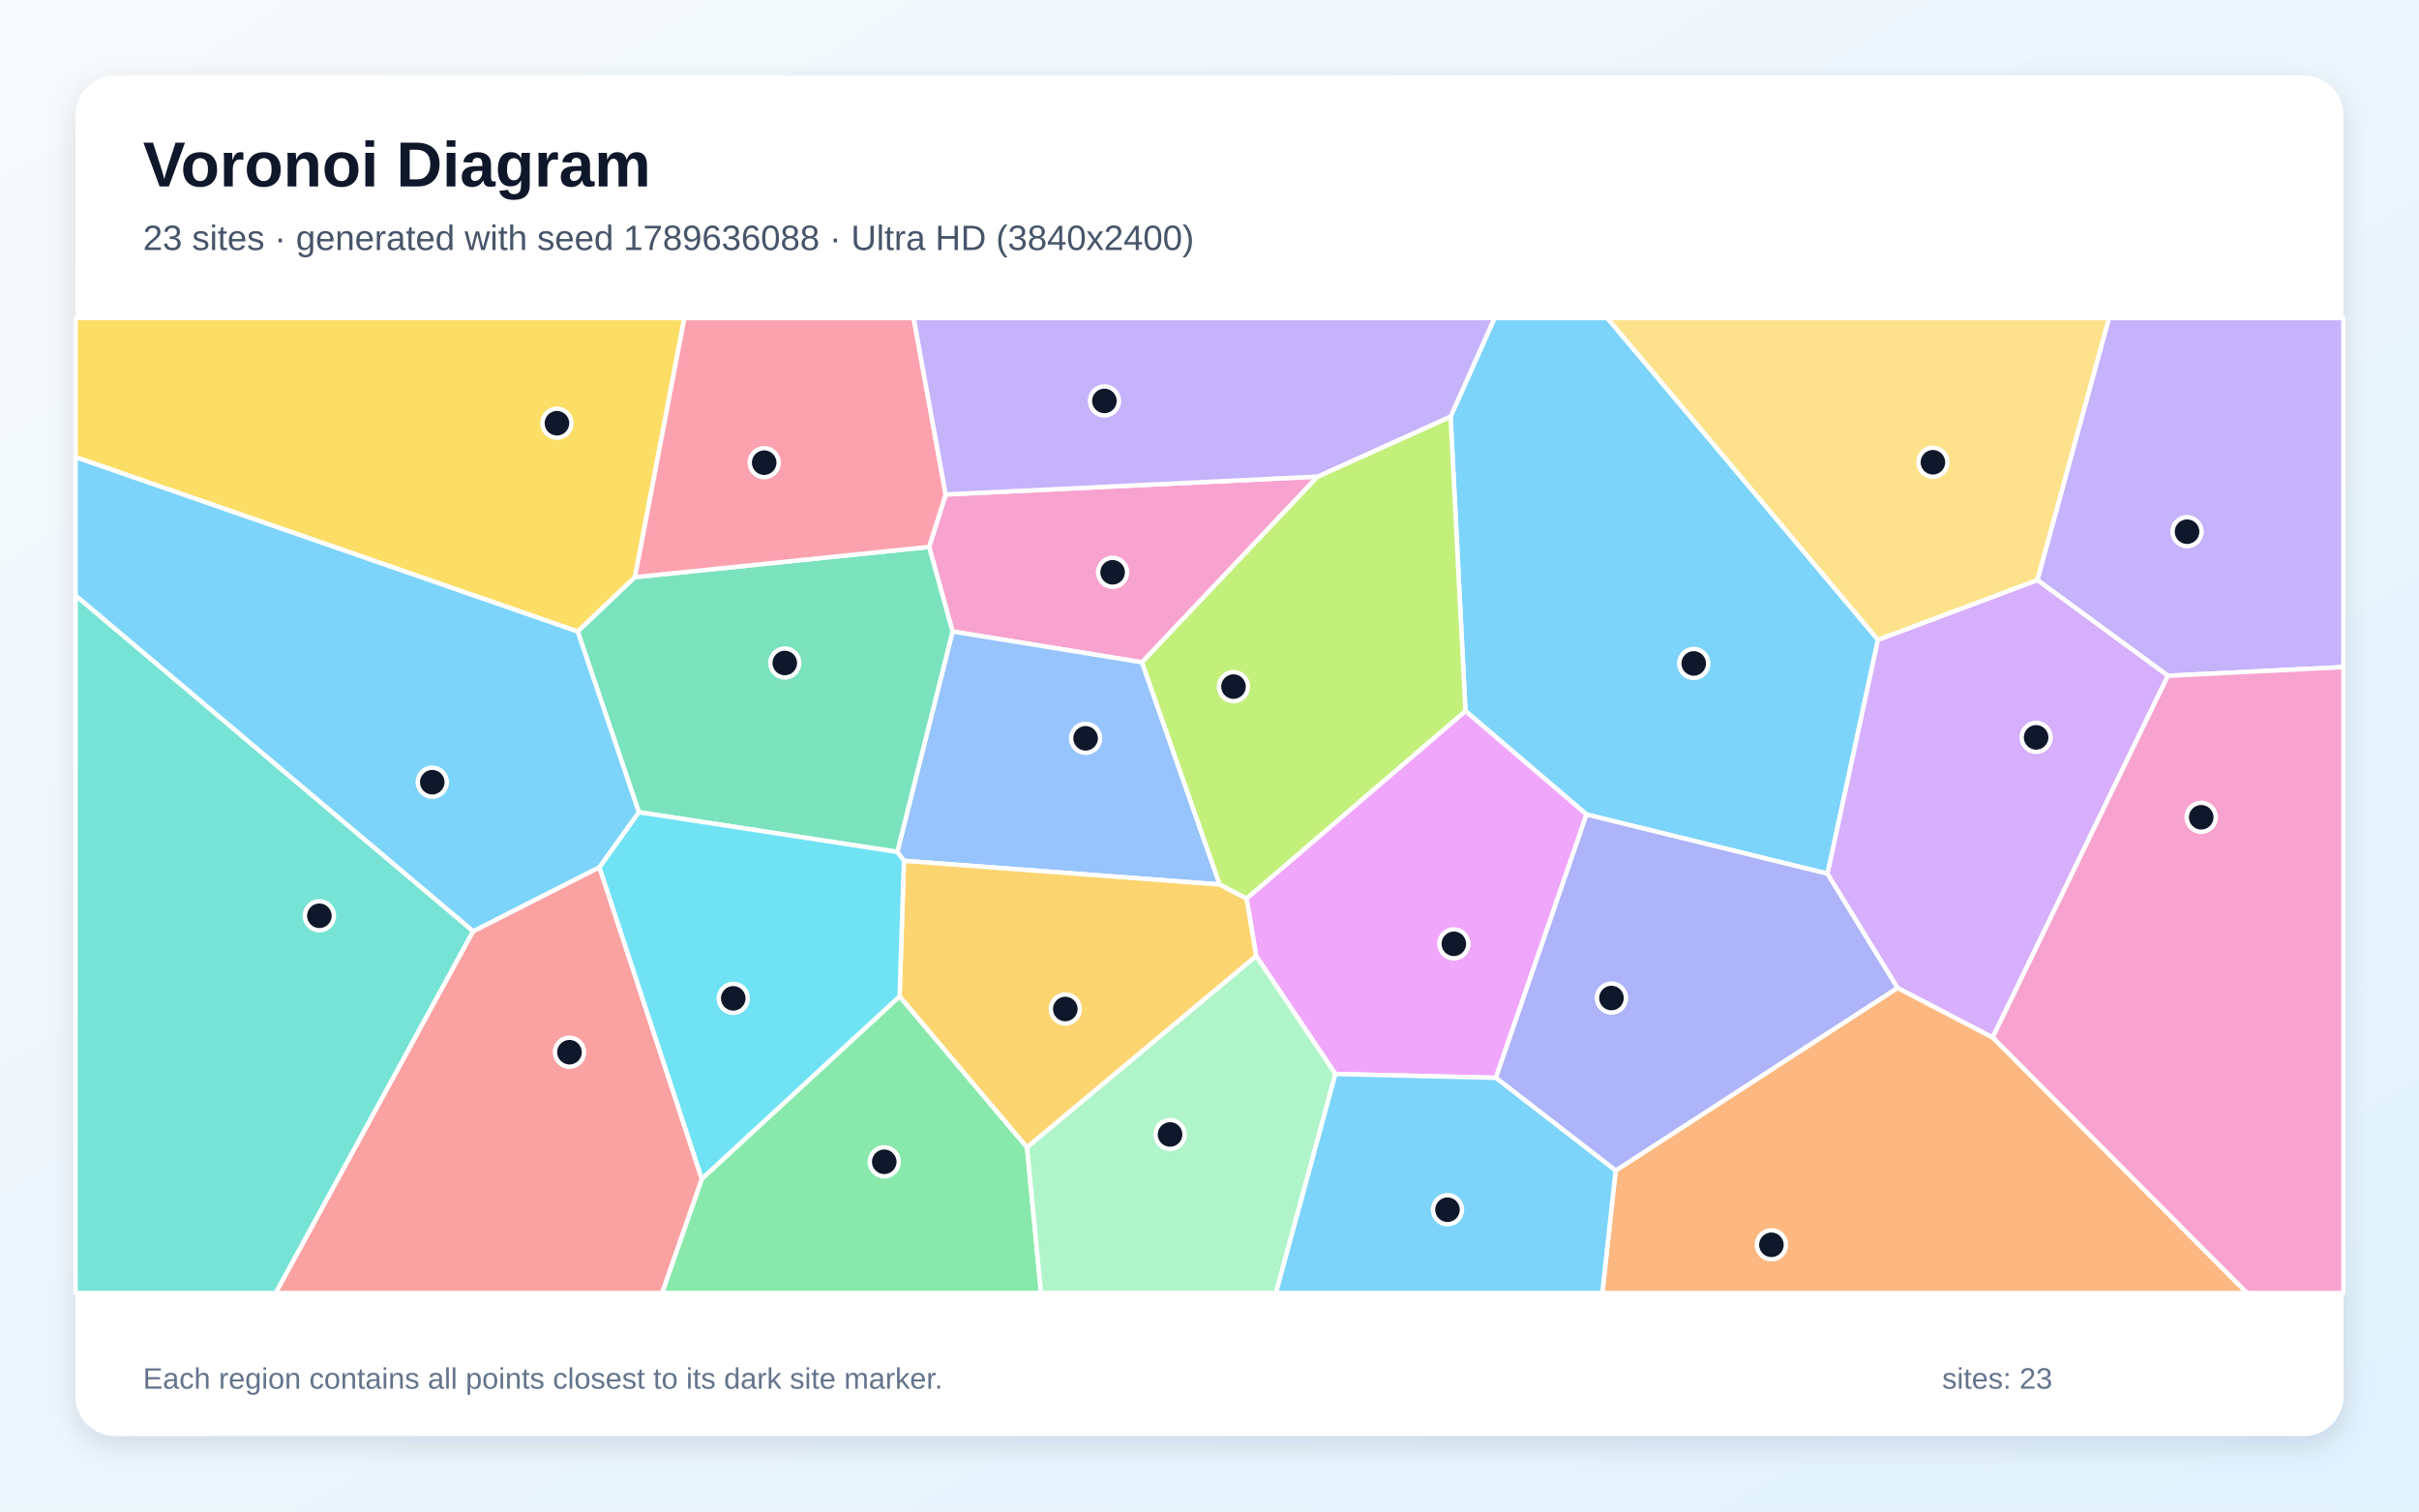
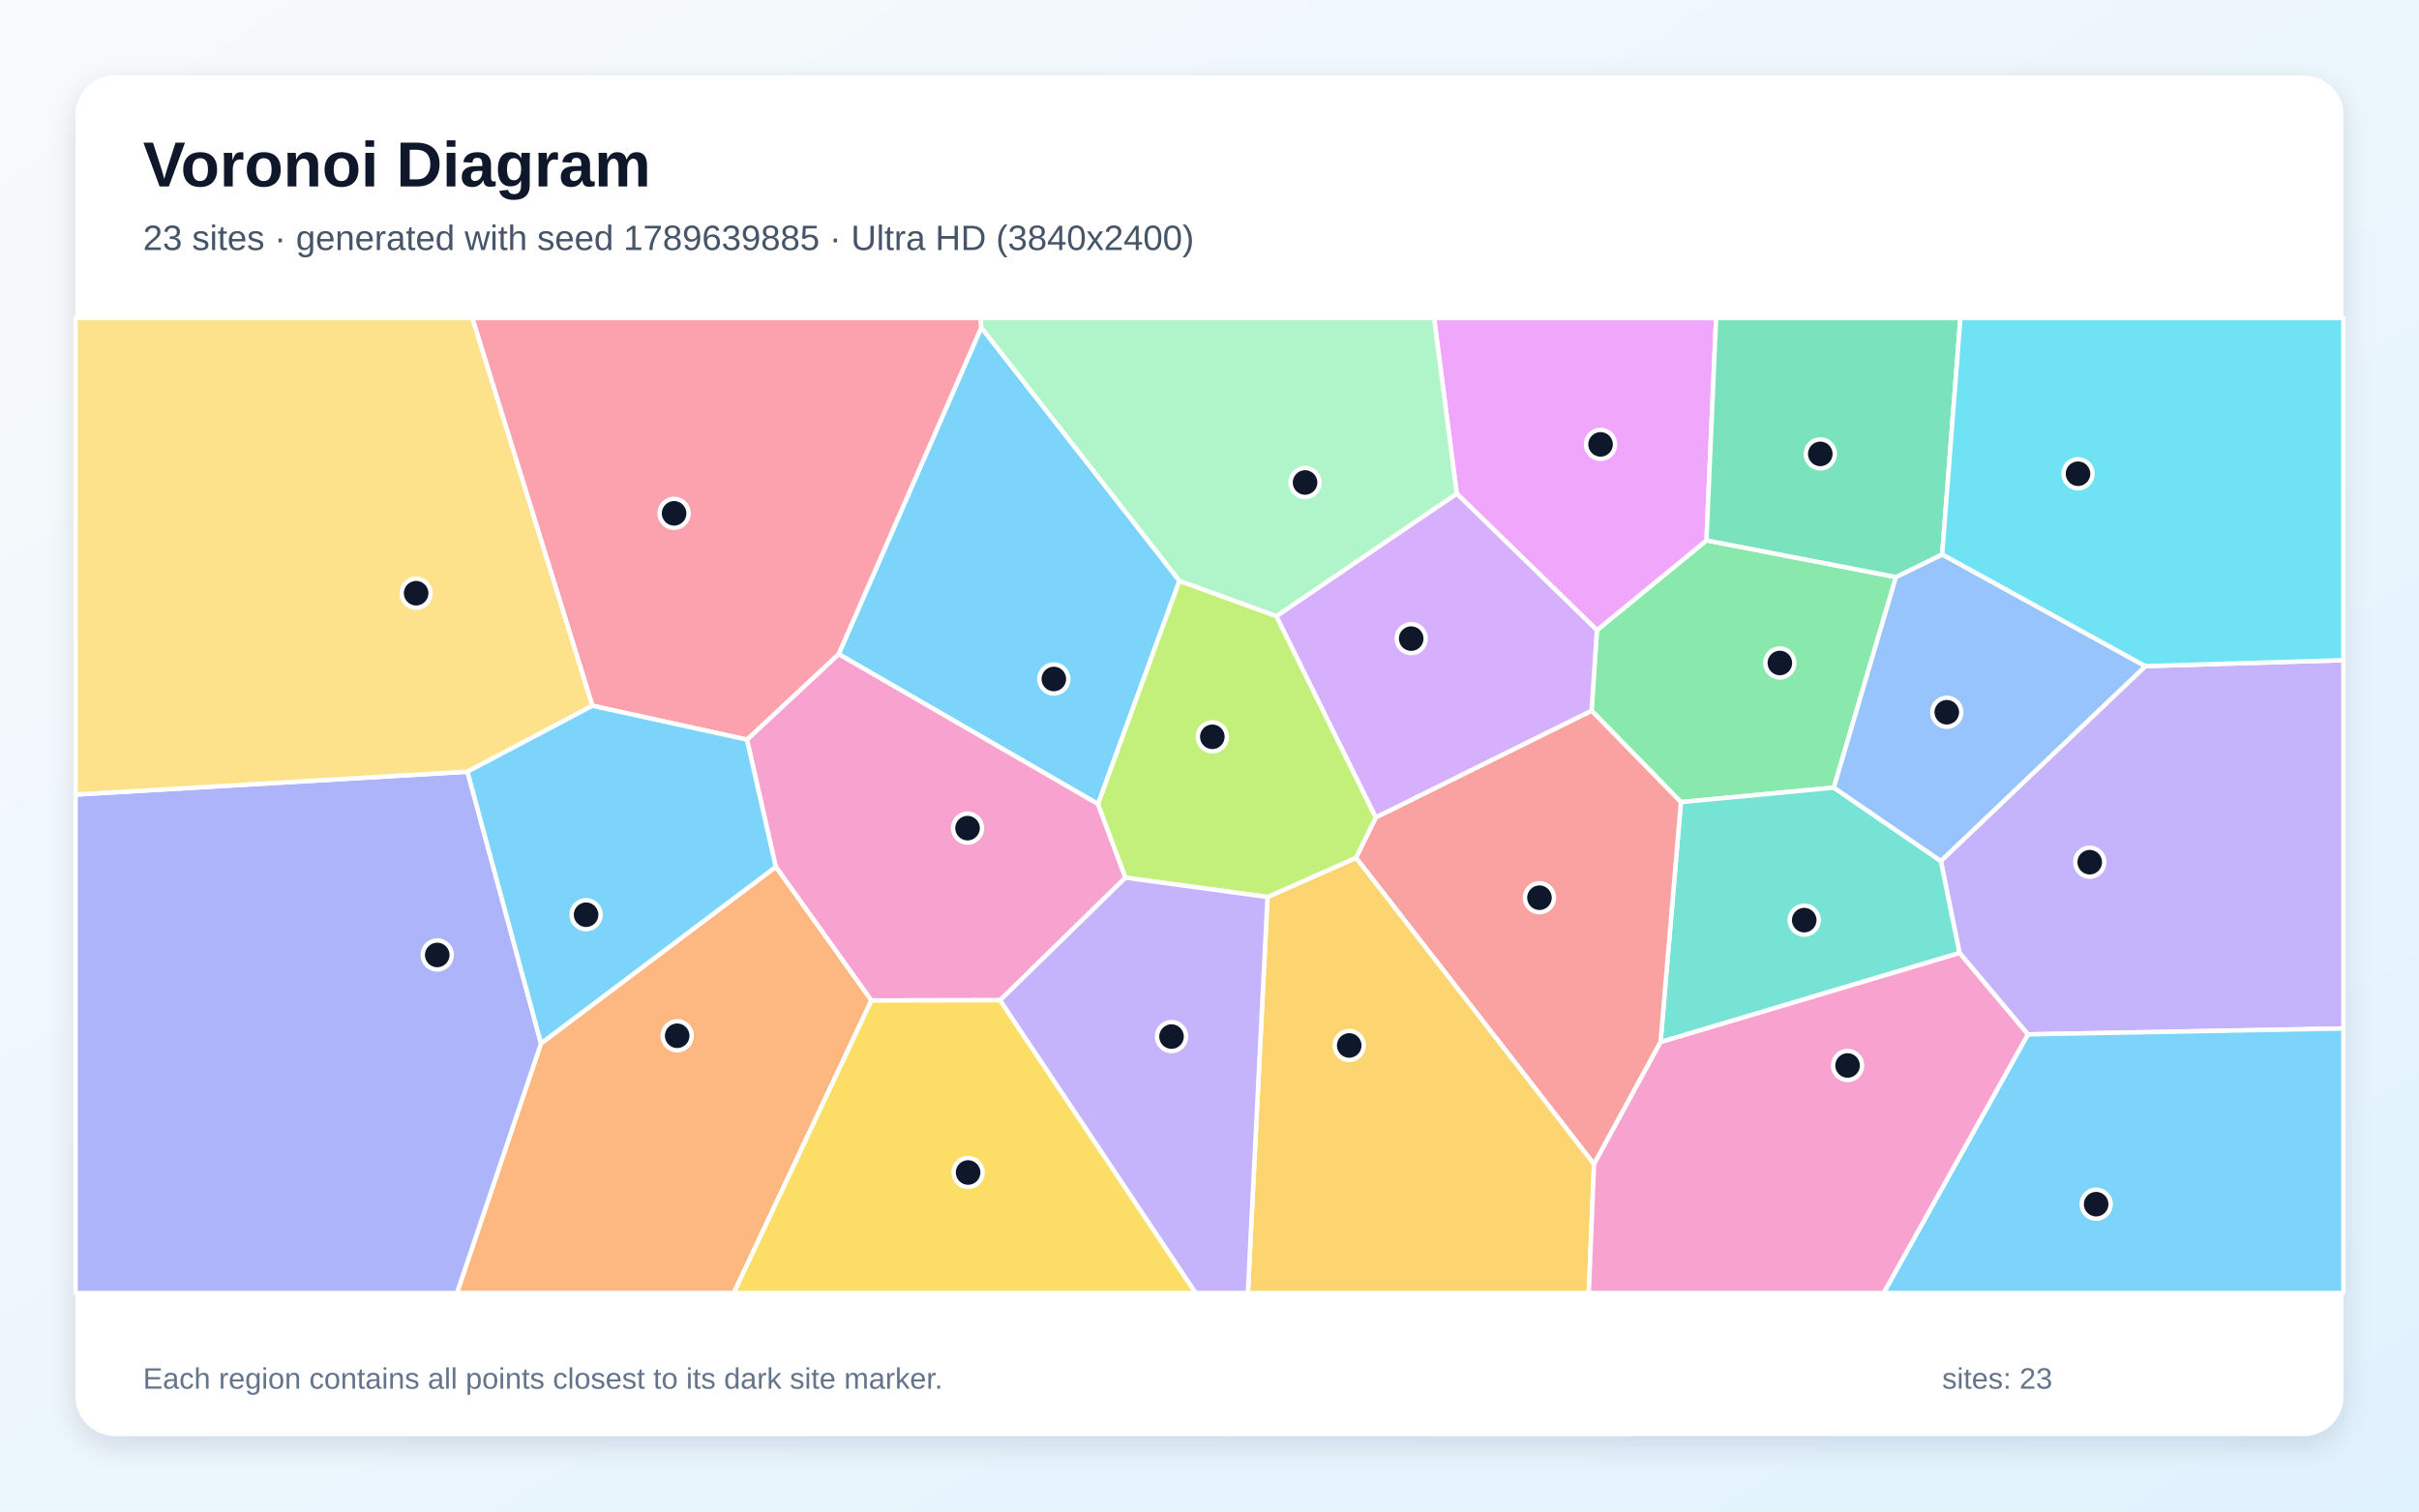
<svg xmlns="http://www.w3.org/2000/svg" width="3840" height="2400" viewBox="0 0 3840 2400" role="img" aria-labelledby="title description">
  <defs>
    <linearGradient id="background" x1="0" y1="0" x2="1" y2="1">
      <stop stop-color="#F8FAFC" />
      <stop offset="1" stop-color="#E0F2FE" />
    </linearGradient>
    <filter id="shadow" x="-5%" y="-5%" width="110%" height="110%">
      <feDropShadow dx="0" dy="15" stdDeviation="22" flood-color="#0F172A" flood-opacity=".12" />
    </filter>
  </defs>
  <rect width="3840" height="2400" fill="url(#background)" />
  <rect x="120" y="120" width="3600" height="2160" rx="63" fill="#FFFFFF" filter="url(#shadow)" />
  <g font-family="Arial, sans-serif">
    <text x="227" y="296" font-size="101" font-weight="700" fill="#0F172A">Voronoi Diagram</text>
-     <text x="227" y="397" font-size="56" fill="#475569">23 sites · generated with seed 1789636088 · Ultra HD (3840x2400)</text>
+     <text x="227" y="397" font-size="56" fill="#475569">23 sites · generated with seed 1789639885 · Ultra HD (3840x2400)</text>
  </g>
  <g stroke="#FFFFFF" stroke-width="7" stroke-linejoin="round">
-     <polygon points="2981.2,1015.8 2901.1,1387.3 2518.5,1293.3 2326.3,1128.9 2302.7,661.4 2372.4,505.0 2551.6,505.0" fill="#38BDF8" fill-opacity="0.65" />
-     <polygon points="3441.4,1073.0 3234.1,921.0 3347.8,505.0 3720.0,505.0 3720.0,1059.2" fill="#A78BFA" fill-opacity="0.65" />
-     <polygon points="2091.7,756.7 1812.9,1051.6 1512.1,1002.7 1474.9,868.4 1501.2,785.1" fill="#F472B6" fill-opacity="0.65" />
-     <polygon points="2564.7,1858.6 3012.3,1568.5 3163.3,1647.2 3567.0,2053.0 2543.6,2053.0" fill="#FB923C" fill-opacity="0.65" />
-     <polygon points="1008.0,916.4 917.1,1002.8 120.0,725.9 120.0,505.0 1086.4,505.0" fill="#FACC15" fill-opacity="0.65" />
-     <polygon points="1114.1,1871.7 1428.0,1581.9 1630.4,1821.8 1652.6,2053.0 1050.9,2053.0" fill="#4ADE80" fill-opacity="0.65" />
-     <polygon points="120.0,945.4 751.2,1478.6 437.8,2053.0 120.0,2053.0" fill="#2DD4BF" fill-opacity="0.65" />
-     <polygon points="1936.2,1404.4 1434.9,1366.8 1424.4,1352.7 1512.1,1002.7 1812.9,1051.6" fill="#60A5FA" fill-opacity="0.65" />
-     <polygon points="2119.9,1705.3 1994.1,1518.1 1978.8,1426.6 2326.3,1128.9 2518.5,1293.3 2374.6,1711.4" fill="#E879F9" fill-opacity="0.65" />
-     <polygon points="1424.4,1352.7 1014.1,1289.6 917.1,1002.8 1008.0,916.4 1474.9,868.4 1512.1,1002.7" fill="#34D399" fill-opacity="0.65" />
-     <polygon points="751.2,1478.6 951.5,1376.9 1114.1,1871.7 1050.9,2053.0 437.8,2053.0" fill="#F87171" fill-opacity="0.65" />
-     <polygon points="2374.6,1711.4 2518.5,1293.3 2901.1,1387.3 3012.3,1568.5 2564.7,1858.6" fill="#818CF8" fill-opacity="0.65" />
-     <polygon points="1630.4,1821.8 1428.0,1581.9 1434.9,1366.8 1936.2,1404.4 1978.8,1426.6 1994.1,1518.1" fill="#FBBF24" fill-opacity="0.65" />
-     <polygon points="1978.8,1426.6 1936.2,1404.4 1812.9,1051.6 2091.7,756.7 2302.7,661.4 2326.3,1128.9" fill="#A3E635" fill-opacity="0.65" />
-     <polygon points="3163.3,1647.2 3012.3,1568.5 2901.1,1387.3 2981.2,1015.8 3234.1,921.0 3441.4,1073.0" fill="#C084FC" fill-opacity="0.65" />
-     <polygon points="1008.0,916.4 1086.4,505.0 1450.4,505.0 1501.2,785.1 1474.9,868.4" fill="#FB7185" fill-opacity="0.65" />
-     <polygon points="951.5,1376.9 1014.1,1289.6 1424.4,1352.7 1434.9,1366.8 1428.0,1581.9 1114.1,1871.7" fill="#22D3EE" fill-opacity="0.65" />
-     <polygon points="1630.4,1821.8 1994.1,1518.1 2119.9,1705.3 2025.5,2053.0 1652.6,2053.0" fill="#86EFAC" fill-opacity="0.65" />
-     <polygon points="3234.1,921.0 2981.2,1015.8 2551.6,505.0 3347.8,505.0" fill="#FCD34D" fill-opacity="0.65" />
-     <polygon points="951.5,1376.9 751.2,1478.6 120.0,945.4 120.0,725.9 917.1,1002.8 1014.1,1289.6" fill="#38BDF8" fill-opacity="0.65" />
-     <polygon points="2119.9,1705.3 2374.6,1711.4 2564.7,1858.6 2543.6,2053.0 2025.5,2053.0" fill="#38BDF8" fill-opacity="0.65" />
-     <polygon points="2091.7,756.7 1501.2,785.1 1450.4,505.0 2372.4,505.0 2302.7,661.4" fill="#A78BFA" fill-opacity="0.65" />
-     <polygon points="3163.3,1647.2 3441.4,1073.0 3720.0,1059.2 3720.0,2053.0 3567.0,2053.0" fill="#F472B6" fill-opacity="0.65" />
+     <polygon points="1872.3,922.2 1743.0,1276.7 1331.3,1038.6 1557.7,520.0" fill="#38BDF8" fill-opacity="0.65" />
+     <polygon points="3219.1,1642.4 3110.6,1513.2 3080.9,1367.1 3405.6,1057.7 3720.0,1048.2 3720.0,1633.0" fill="#A78BFA" fill-opacity="0.65" />
+     <polygon points="1786.6,1393.6 1587.6,1588.2 1383.2,1588.6 1231.5,1376.4 1185.7,1174.4 1331.3,1038.6 1743.0,1276.7" fill="#F472B6" fill-opacity="0.65" />
+     <polygon points="858.8,1656.7 1231.5,1376.4 1383.2,1588.6 1164.9,2053.0 725.4,2053.0" fill="#FB923C" fill-opacity="0.65" />
+     <polygon points="1383.2,1588.6 1587.6,1588.2 1898.1,2053.0 1164.9,2053.0" fill="#FACC15" fill-opacity="0.65" />
+     <polygon points="2526.5,1128.4 2535.0,1000.6 2708.9,858.0 3009.7,916.2 2911.1,1250.6 2668.3,1273.6" fill="#4ADE80" fill-opacity="0.65" />
+     <polygon points="2636.0,1654.7 2668.3,1273.6 2911.1,1250.6 3080.9,1367.1 3110.6,1513.2" fill="#2DD4BF" fill-opacity="0.65" />
+     <polygon points="2911.1,1250.6 3009.7,916.2 3083.1,880.3 3405.6,1057.7 3080.9,1367.1" fill="#60A5FA" fill-opacity="0.65" />
+     <polygon points="2708.9,858.0 2535.0,1000.6 2312.4,783.7 2276.5,505.0 2724.2,505.0" fill="#E879F9" fill-opacity="0.65" />
+     <polygon points="3083.1,880.3 3009.7,916.2 2708.9,858.0 2724.2,505.0 3112.0,505.0" fill="#34D399" fill-opacity="0.65" />
+     <polygon points="2530.4,1848.5 2152.5,1362.0 2184.0,1297.8 2526.5,1128.4 2668.3,1273.6 2636.0,1654.7" fill="#F87171" fill-opacity="0.65" />
+     <polygon points="120.0,1261.6 742.1,1225.3 858.8,1656.7 725.4,2053.0 120.0,2053.0" fill="#818CF8" fill-opacity="0.65" />
+     <polygon points="2012.1,1424.3 2152.5,1362.0 2530.4,1848.5 2522.1,2053.0 1980.9,2053.0" fill="#FBBF24" fill-opacity="0.65" />
+     <polygon points="2026.2,978.2 2184.0,1297.8 2152.5,1362.0 2012.1,1424.3 1786.6,1393.6 1743.0,1276.7 1872.3,922.2" fill="#A3E635" fill-opacity="0.65" />
+     <polygon points="2312.4,783.7 2535.0,1000.6 2526.5,1128.4 2184.0,1297.8 2026.2,978.2" fill="#C084FC" fill-opacity="0.65" />
+     <polygon points="940.3,1120.6 749.7,505.0 1556.9,505.0 1557.7,520.0 1331.3,1038.6 1185.7,1174.4" fill="#FB7185" fill-opacity="0.65" />
+     <polygon points="3405.6,1057.7 3083.1,880.3 3112.0,505.0 3720.0,505.0 3720.0,1048.2" fill="#22D3EE" fill-opacity="0.65" />
+     <polygon points="2312.4,783.7 2026.2,978.2 1872.3,922.2 1557.7,520.0 1556.9,505.0 2276.5,505.0" fill="#86EFAC" fill-opacity="0.65" />
+     <polygon points="940.3,1120.6 742.1,1225.3 120.0,1261.6 120.0,505.0 749.7,505.0" fill="#FCD34D" fill-opacity="0.65" />
+     <polygon points="742.1,1225.3 940.3,1120.6 1185.7,1174.4 1231.5,1376.4 858.8,1656.7" fill="#38BDF8" fill-opacity="0.65" />
+     <polygon points="3219.1,1642.4 3720.0,1633.0 3720.0,2053.0 2990.1,2053.0" fill="#38BDF8" fill-opacity="0.65" />
+     <polygon points="1587.6,1588.2 1786.6,1393.6 2012.1,1424.3 1980.9,2053.0 1898.1,2053.0" fill="#A78BFA" fill-opacity="0.65" />
+     <polygon points="2530.4,1848.5 2636.0,1654.7 3110.6,1513.2 3219.1,1642.4 2990.1,2053.0 2522.1,2053.0" fill="#F472B6" fill-opacity="0.65" />
  </g>
  <g>
-     <circle cx="2688.7" cy="1053.4" r="23" fill="#0F172A" stroke="#FFFFFF" stroke-width="7" />
-     <circle cx="3471.8" cy="844.2" r="23" fill="#0F172A" stroke="#FFFFFF" stroke-width="7" />
-     <circle cx="1766.2" cy="908.7" r="23" fill="#0F172A" stroke="#FFFFFF" stroke-width="7" />
-     <circle cx="2812.0" cy="1976.5" r="23" fill="#0F172A" stroke="#FFFFFF" stroke-width="7" />
-     <circle cx="884.1" cy="672.0" r="23" fill="#0F172A" stroke="#FFFFFF" stroke-width="7" />
-     <circle cx="1403.7" cy="1844.7" r="23" fill="#0F172A" stroke="#FFFFFF" stroke-width="7" />
-     <circle cx="507.0" cy="1454.1" r="23" fill="#0F172A" stroke="#FFFFFF" stroke-width="7" />
-     <circle cx="1723.3" cy="1172.3" r="23" fill="#0F172A" stroke="#FFFFFF" stroke-width="7" />
-     <circle cx="2307.9" cy="1498.6" r="23" fill="#0F172A" stroke="#FFFFFF" stroke-width="7" />
-     <circle cx="1245.8" cy="1052.7" r="23" fill="#0F172A" stroke="#FFFFFF" stroke-width="7" />
-     <circle cx="904.0" cy="1670.7" r="23" fill="#0F172A" stroke="#FFFFFF" stroke-width="7" />
-     <circle cx="2558.1" cy="1584.7" r="23" fill="#0F172A" stroke="#FFFFFF" stroke-width="7" />
-     <circle cx="1691.1" cy="1602.1" r="23" fill="#0F172A" stroke="#FFFFFF" stroke-width="7" />
-     <circle cx="1958.1" cy="1090.2" r="23" fill="#0F172A" stroke="#FFFFFF" stroke-width="7" />
-     <circle cx="3232.2" cy="1170.8" r="23" fill="#0F172A" stroke="#FFFFFF" stroke-width="7" />
-     <circle cx="1213.1" cy="734.6" r="23" fill="#0F172A" stroke="#FFFFFF" stroke-width="7" />
-     <circle cx="1164.0" cy="1585.2" r="23" fill="#0F172A" stroke="#FFFFFF" stroke-width="7" />
-     <circle cx="1857.4" cy="1801.3" r="23" fill="#0F172A" stroke="#FFFFFF" stroke-width="7" />
-     <circle cx="3068.4" cy="734.0" r="23" fill="#0F172A" stroke="#FFFFFF" stroke-width="7" />
-     <circle cx="686.2" cy="1242.0" r="23" fill="#0F172A" stroke="#FFFFFF" stroke-width="7" />
-     <circle cx="2297.8" cy="1920.8" r="23" fill="#0F172A" stroke="#FFFFFF" stroke-width="7" />
-     <circle cx="1753.2" cy="636.6" r="23" fill="#0F172A" stroke="#FFFFFF" stroke-width="7" />
-     <circle cx="3494.3" cy="1297.7" r="23" fill="#0F172A" stroke="#FFFFFF" stroke-width="7" />
+     <circle cx="1672.9" cy="1078.1" r="23" fill="#0F172A" stroke="#FFFFFF" stroke-width="7" />
+     <circle cx="3317.3" cy="1369.0" r="23" fill="#0F172A" stroke="#FFFFFF" stroke-width="7" />
+     <circle cx="1535.9" cy="1314.9" r="23" fill="#0F172A" stroke="#FFFFFF" stroke-width="7" />
+     <circle cx="1075.0" cy="1644.6" r="23" fill="#0F172A" stroke="#FFFFFF" stroke-width="7" />
+     <circle cx="1536.8" cy="1861.7" r="23" fill="#0F172A" stroke="#FFFFFF" stroke-width="7" />
+     <circle cx="2825.4" cy="1052.7" r="23" fill="#0F172A" stroke="#FFFFFF" stroke-width="7" />
+     <circle cx="2864.1" cy="1461.0" r="23" fill="#0F172A" stroke="#FFFFFF" stroke-width="7" />
+     <circle cx="3090.4" cy="1130.9" r="23" fill="#0F172A" stroke="#FFFFFF" stroke-width="7" />
+     <circle cx="2540.8" cy="705.6" r="23" fill="#0F172A" stroke="#FFFFFF" stroke-width="7" />
+     <circle cx="2889.6" cy="720.7" r="23" fill="#0F172A" stroke="#FFFFFF" stroke-width="7" />
+     <circle cx="2443.8" cy="1425.4" r="23" fill="#0F172A" stroke="#FFFFFF" stroke-width="7" />
+     <circle cx="694.1" cy="1516.3" r="23" fill="#0F172A" stroke="#FFFFFF" stroke-width="7" />
+     <circle cx="2141.8" cy="1660.0" r="23" fill="#0F172A" stroke="#FFFFFF" stroke-width="7" />
+     <circle cx="1924.5" cy="1169.9" r="23" fill="#0F172A" stroke="#FFFFFF" stroke-width="7" />
+     <circle cx="2240.2" cy="1014.0" r="23" fill="#0F172A" stroke="#FFFFFF" stroke-width="7" />
+     <circle cx="1070.1" cy="815.1" r="23" fill="#0F172A" stroke="#FFFFFF" stroke-width="7" />
+     <circle cx="3298.7" cy="752.2" r="23" fill="#0F172A" stroke="#FFFFFF" stroke-width="7" />
+     <circle cx="2071.7" cy="766.1" r="23" fill="#0F172A" stroke="#FFFFFF" stroke-width="7" />
+     <circle cx="660.6" cy="941.9" r="23" fill="#0F172A" stroke="#FFFFFF" stroke-width="7" />
+     <circle cx="930.4" cy="1452.4" r="23" fill="#0F172A" stroke="#FFFFFF" stroke-width="7" />
+     <circle cx="3327.5" cy="1912.0" r="23" fill="#0F172A" stroke="#FFFFFF" stroke-width="7" />
+     <circle cx="1859.7" cy="1645.9" r="23" fill="#0F172A" stroke="#FFFFFF" stroke-width="7" />
+     <circle cx="2932.9" cy="1691.8" r="23" fill="#0F172A" stroke="#FFFFFF" stroke-width="7" />
  </g>
  <g font-family="Arial, sans-serif" font-size="47" fill="#64748B">
    <text x="227" y="2205">Each region contains all points closest to its dark site marker.</text>
    <text x="3083" y="2205">sites: 23</text>
  </g>
</svg>
